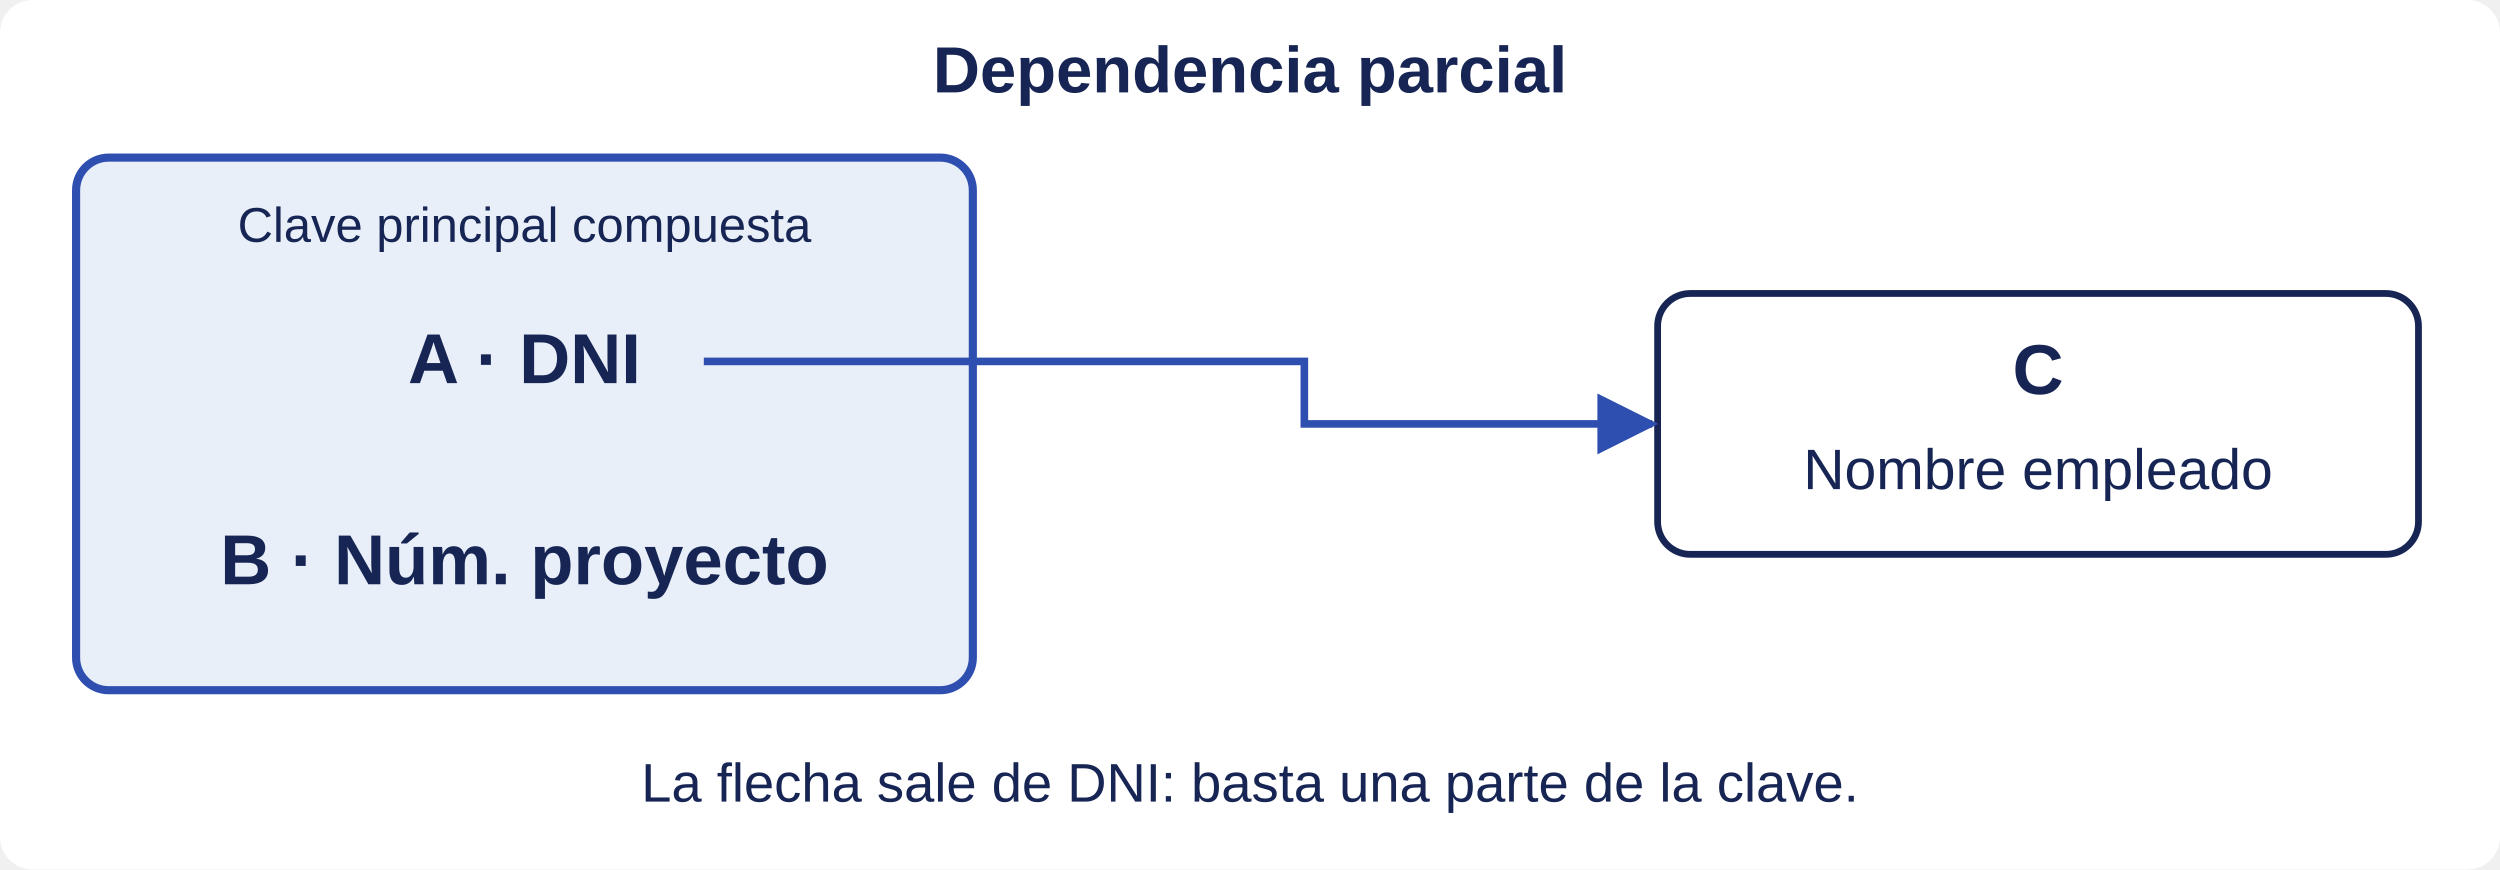
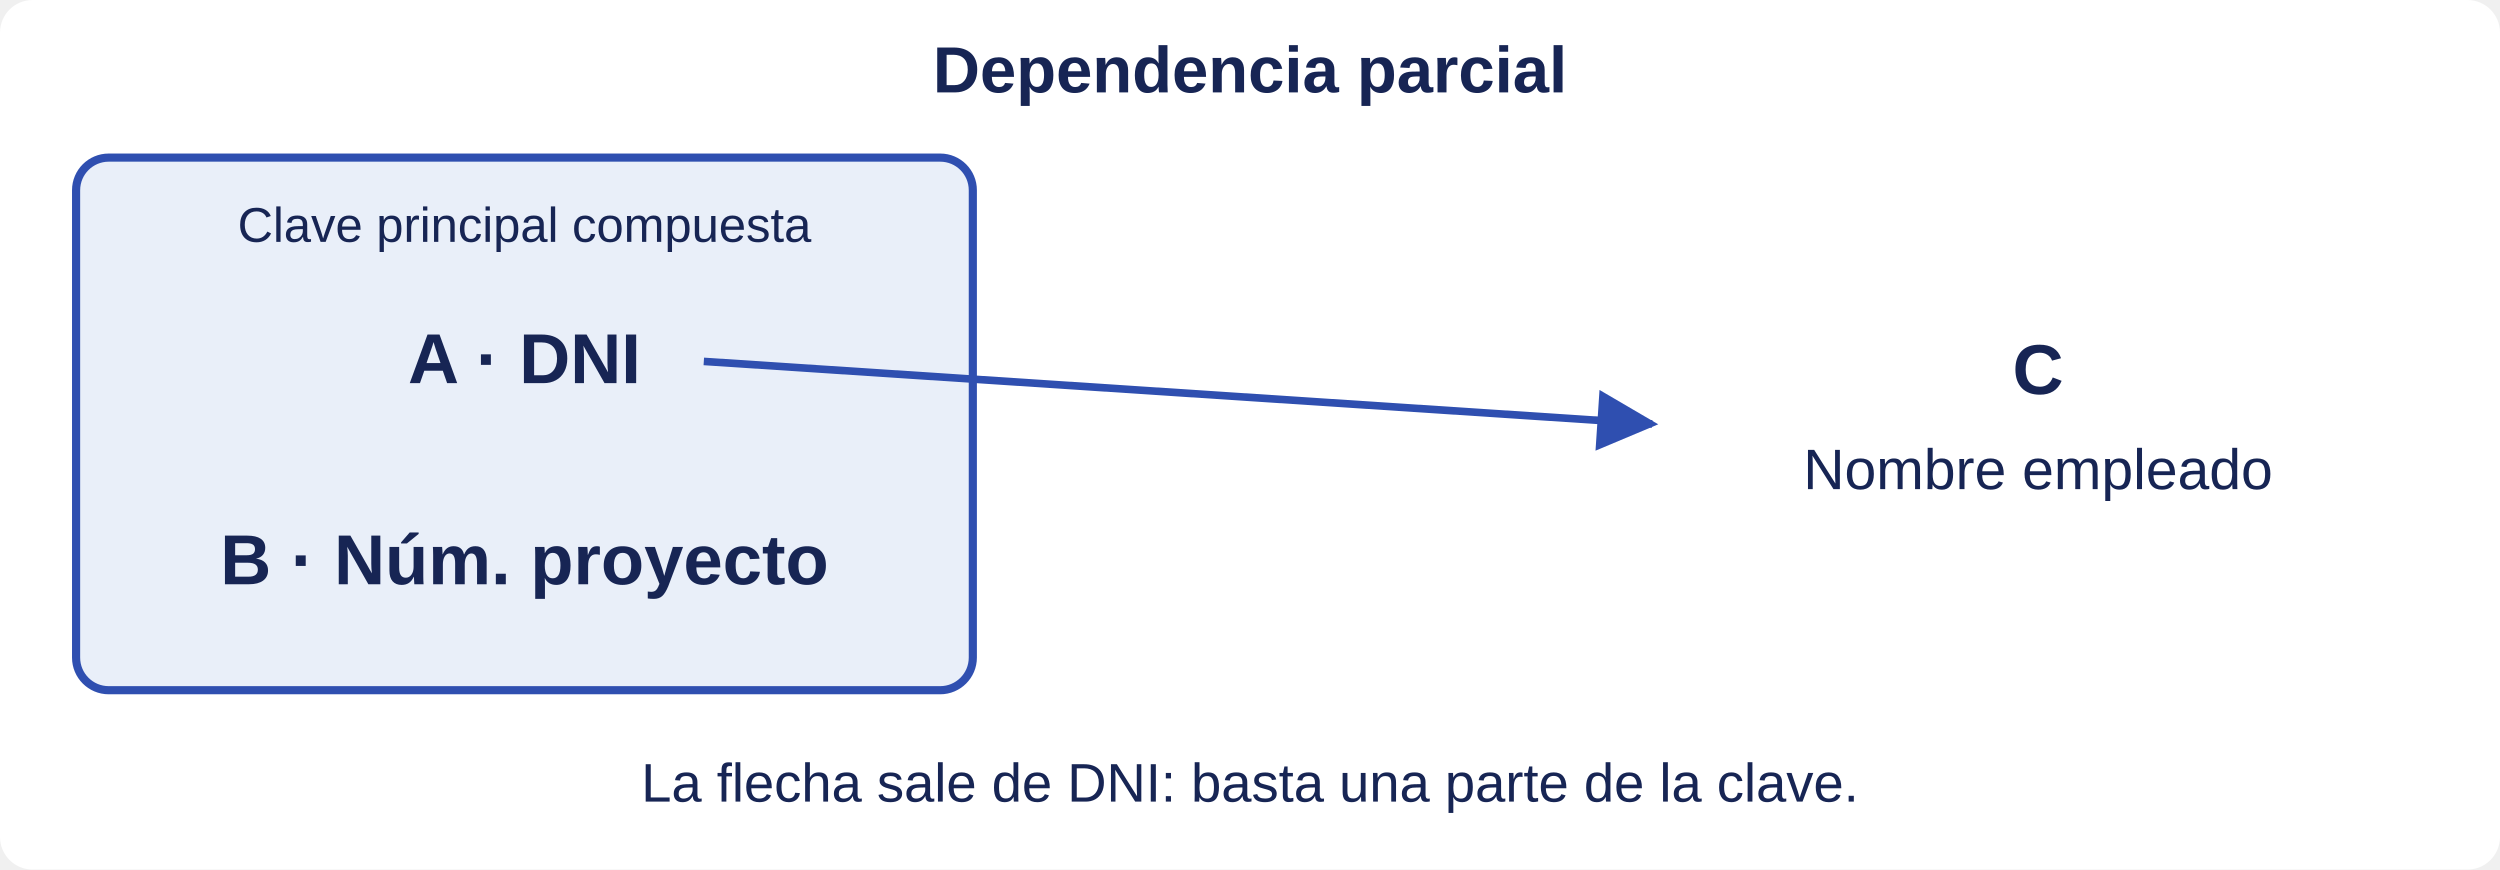
<svg xmlns="http://www.w3.org/2000/svg" width="920" height="320" viewBox="0 0 920 320" role="img" aria-labelledby="title desc">
  <defs>
    <marker id="arrow" viewBox="0 0 10 10" refX="9" refY="5" markerWidth="8" markerHeight="8" orient="auto">
      <path d="M0 0L10 5L0 10z" fill="#2f4fb0" />
    </marker>
  </defs>
  <rect width="920" height="320" rx="12" fill="white" />
  <g font-family="Segoe UI,Arial,sans-serif" text-anchor="middle" fill="#172554">
    <text x="460" y="34" font-size="24" font-weight="700">Dependencia parcial</text>
    <rect x="28" y="58" width="330" height="196" rx="12" fill="#e9eff9" stroke="#2f4fb0" stroke-width="3" />
    <text x="193" y="89" font-size="18">Clave principal compuesta</text>
    <text x="193" y="141" font-size="26" font-weight="700">A · DNI</text>
    <text x="193" y="215" font-size="26" font-weight="700">B · Núm. proyecto</text>
-     <rect x="610" y="108" width="280" height="96" rx="12" fill="white" stroke="#172554" stroke-width="2.5" />
    <text x="750" y="145" font-size="26" font-weight="700">C</text>
    <text x="750" y="180" font-size="21">Nombre empleado</text>
-     <path d="M259 133H480V156H608" fill="none" stroke="#2f4fb0" stroke-width="2.8" marker-end="url(#arrow)" />
+     <path d="M259 133 L608 156" fill="none" stroke="#2f4fb0" stroke-width="2.8" marker-end="url(#arrow)" />
    <text x="460" y="295" font-size="20">La flecha sale de DNI: basta una parte de la clave.</text>
  </g>
</svg>
